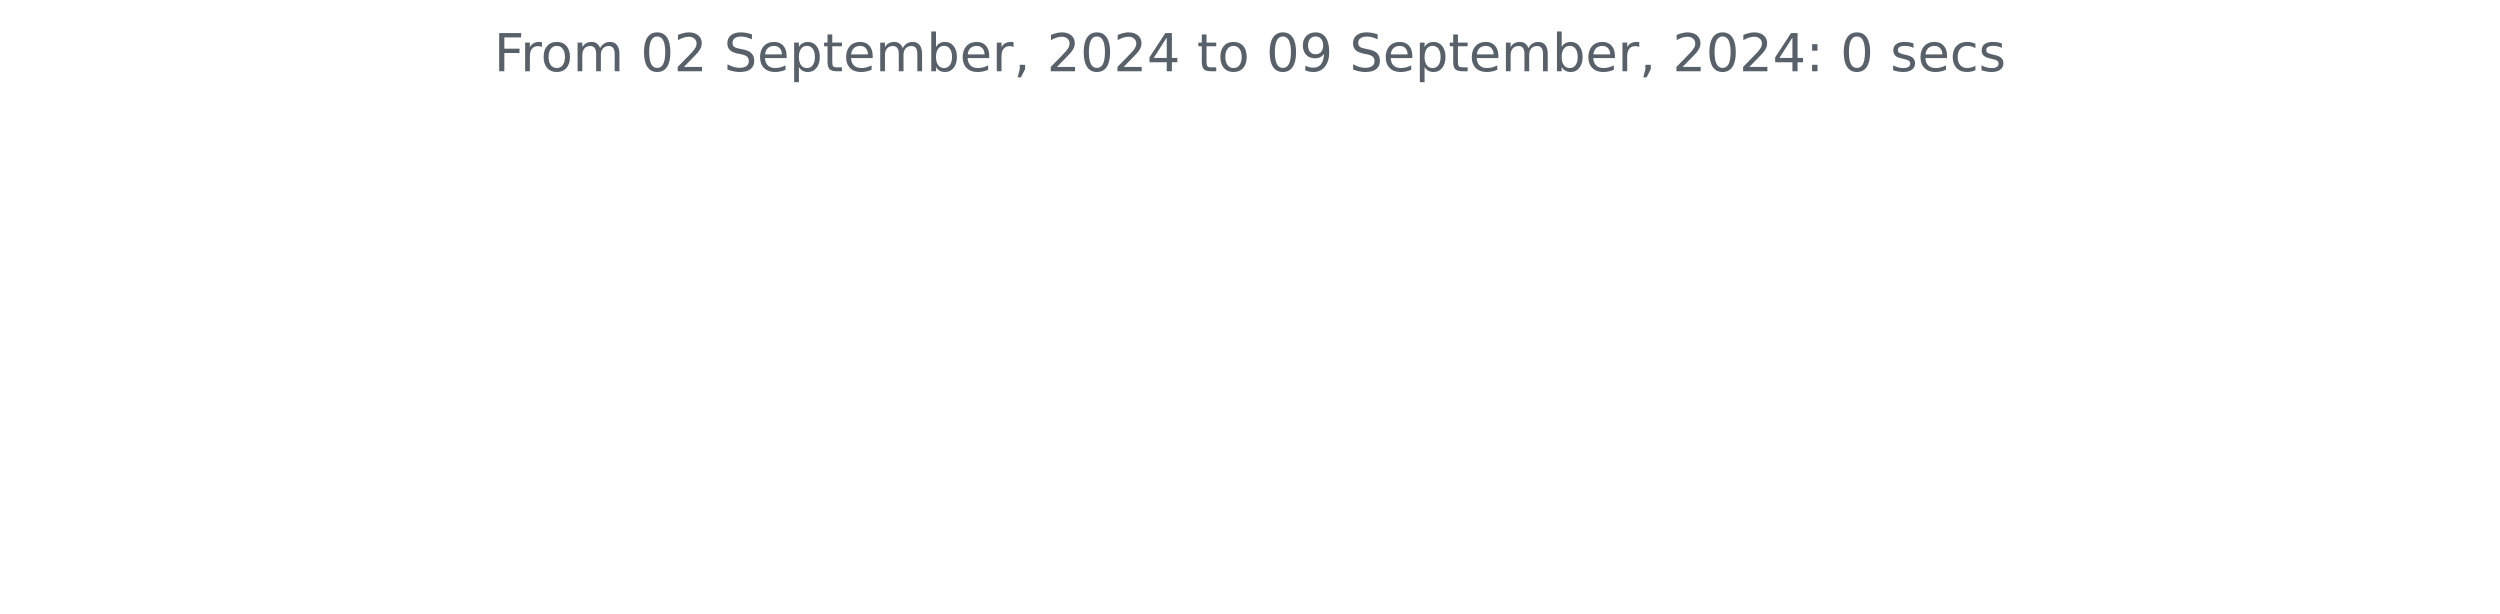
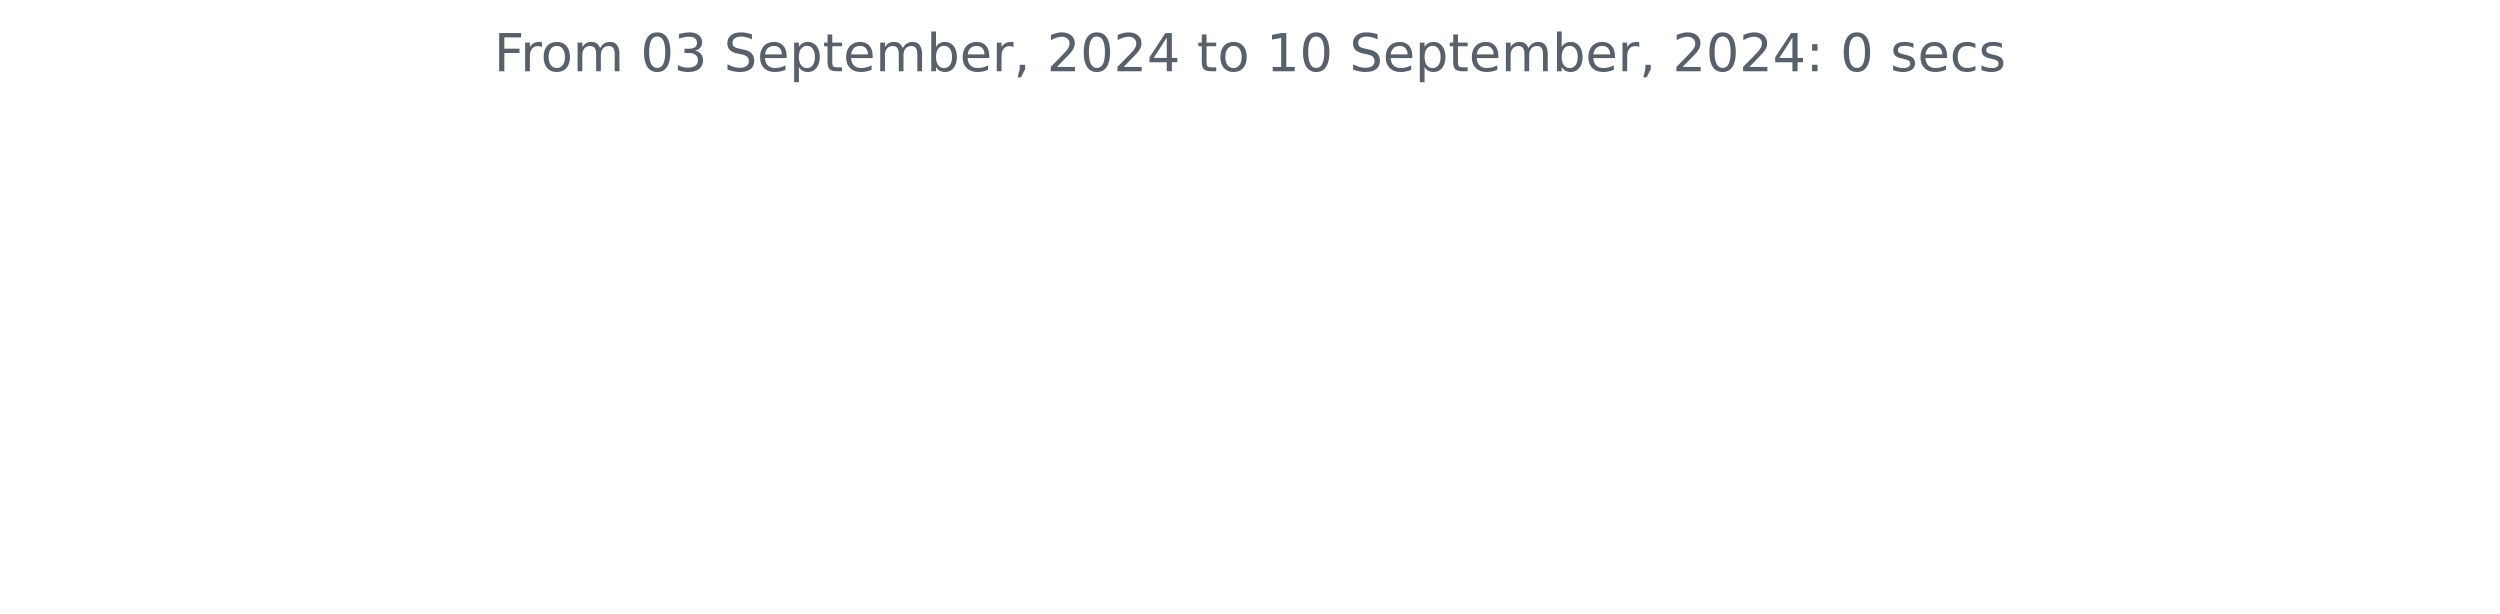
<svg xmlns="http://www.w3.org/2000/svg" xmlns:xlink="http://www.w3.org/1999/xlink" width="572.4pt" height="140.398pt" viewBox="0 0 572.4 140.398" version="1.1">
  <defs>
    <style type="text/css">*{stroke-linejoin: round; stroke-linecap: butt}</style>
  </defs>
  <g id="figure_1">
    <g id="patch_1">
      <path d="M 0 140.398  L 572.4 140.398  L 572.4 0  L 0 0  L 0 140.398  z " style="fill: none" />
    </g>
    <g id="axes_1">
      <g id="matplotlib.axis_1" />
      <g id="matplotlib.axis_2" />
      <g id="text_1">
        <g style="fill: #586069" transform="translate(113.115 16.31812) scale(0.12 -0.12)">
          <defs>
            <path id="DejaVuSans-46" d="M 628 4666  L 3309 4666  L 3309 4134  L 1259 4134  L 1259 2759  L 3109 2759  L 3109 2228  L 1259 2228  L 1259 0  L 628 0  L 628 4666  z " transform="scale(0.015625)" />
            <path id="DejaVuSans-72" d="M 2631 2963  Q 2534 3019 2420 3045  Q 2306 3072 2169 3072  Q 1681 3072 1420 2755  Q 1159 2438 1159 1844  L 1159 0  L 581 0  L 581 3500  L 1159 3500  L 1159 2956  Q 1341 3275 1631 3429  Q 1922 3584 2338 3584  Q 2397 3584 2469 3576  Q 2541 3569 2628 3553  L 2631 2963  z " transform="scale(0.015625)" />
            <path id="DejaVuSans-6f" d="M 1959 3097  Q 1497 3097 1228 2736  Q 959 2375 959 1747  Q 959 1119 1226 758  Q 1494 397 1959 397  Q 2419 397 2687 759  Q 2956 1122 2956 1747  Q 2956 2369 2687 2733  Q 2419 3097 1959 3097  z M 1959 3584  Q 2709 3584 3137 3096  Q 3566 2609 3566 1747  Q 3566 888 3137 398  Q 2709 -91 1959 -91  Q 1206 -91 779 398  Q 353 888 353 1747  Q 353 2609 779 3096  Q 1206 3584 1959 3584  z " transform="scale(0.015625)" />
            <path id="DejaVuSans-6d" d="M 3328 2828  Q 3544 3216 3844 3400  Q 4144 3584 4550 3584  Q 5097 3584 5394 3201  Q 5691 2819 5691 2113  L 5691 0  L 5113 0  L 5113 2094  Q 5113 2597 4934 2840  Q 4756 3084 4391 3084  Q 3944 3084 3684 2787  Q 3425 2491 3425 1978  L 3425 0  L 2847 0  L 2847 2094  Q 2847 2600 2669 2842  Q 2491 3084 2119 3084  Q 1678 3084 1418 2786  Q 1159 2488 1159 1978  L 1159 0  L 581 0  L 581 3500  L 1159 3500  L 1159 2956  Q 1356 3278 1631 3431  Q 1906 3584 2284 3584  Q 2666 3584 2933 3390  Q 3200 3197 3328 2828  z " transform="scale(0.015625)" />
            <path id="DejaVuSans-20" transform="scale(0.015625)" />
            <path id="DejaVuSans-30" d="M 2034 4250  Q 1547 4250 1301 3770  Q 1056 3291 1056 2328  Q 1056 1369 1301 889  Q 1547 409 2034 409  Q 2525 409 2770 889  Q 3016 1369 3016 2328  Q 3016 3291 2770 3770  Q 2525 4250 2034 4250  z M 2034 4750  Q 2819 4750 3233 4129  Q 3647 3509 3647 2328  Q 3647 1150 3233 529  Q 2819 -91 2034 -91  Q 1250 -91 836 529  Q 422 1150 422 2328  Q 422 3509 836 4129  Q 1250 4750 2034 4750  z " transform="scale(0.015625)" />
-             <path id="DejaVuSans-32" d="M 1228 531  L 3431 531  L 3431 0  L 469 0  L 469 531  Q 828 903 1448 1529  Q 2069 2156 2228 2338  Q 2531 2678 2651 2914  Q 2772 3150 2772 3378  Q 2772 3750 2511 3984  Q 2250 4219 1831 4219  Q 1534 4219 1204 4116  Q 875 4013 500 3803  L 500 4441  Q 881 4594 1212 4672  Q 1544 4750 1819 4750  Q 2544 4750 2975 4387  Q 3406 4025 3406 3419  Q 3406 3131 3298 2873  Q 3191 2616 2906 2266  Q 2828 2175 2409 1742  Q 1991 1309 1228 531  z " transform="scale(0.015625)" />
+             <path id="DejaVuSans-33" d="M 2597 2516  Q 3050 2419 3304 2112  Q 3559 1806 3559 1356  Q 3559 666 3084 287  Q 2609 -91 1734 -91  Q 1441 -91 1130 -33  Q 819 25 488 141  L 488 750  Q 750 597 1062 519  Q 1375 441 1716 441  Q 2309 441 2620 675  Q 2931 909 2931 1356  Q 2931 1769 2642 2001  Q 2353 2234 1838 2234  L 1294 2234  L 1294 2753  L 1863 2753  Q 2328 2753 2575 2939  Q 2822 3125 2822 3475  Q 2822 3834 2567 4026  Q 2313 4219 1838 4219  Q 1578 4219 1281 4162  Q 984 4106 628 3988  L 628 4550  Q 988 4650 1302 4700  Q 1616 4750 1894 4750  Q 2613 4750 3031 4423  Q 3450 4097 3450 3541  Q 3450 3153 3228 2886  Q 3006 2619 2597 2516  z " transform="scale(0.015625)" />
            <path id="DejaVuSans-53" d="M 3425 4513  L 3425 3897  Q 3066 4069 2747 4153  Q 2428 4238 2131 4238  Q 1616 4238 1336 4038  Q 1056 3838 1056 3469  Q 1056 3159 1242 3001  Q 1428 2844 1947 2747  L 2328 2669  Q 3034 2534 3370 2195  Q 3706 1856 3706 1288  Q 3706 609 3251 259  Q 2797 -91 1919 -91  Q 1588 -91 1214 -16  Q 841 59 441 206  L 441 856  Q 825 641 1194 531  Q 1563 422 1919 422  Q 2459 422 2753 634  Q 3047 847 3047 1241  Q 3047 1584 2836 1778  Q 2625 1972 2144 2069  L 1759 2144  Q 1053 2284 737 2584  Q 422 2884 422 3419  Q 422 4038 858 4394  Q 1294 4750 2059 4750  Q 2388 4750 2728 4690  Q 3069 4631 3425 4513  z " transform="scale(0.015625)" />
            <path id="DejaVuSans-65" d="M 3597 1894  L 3597 1613  L 953 1613  Q 991 1019 1311 708  Q 1631 397 2203 397  Q 2534 397 2845 478  Q 3156 559 3463 722  L 3463 178  Q 3153 47 2828 -22  Q 2503 -91 2169 -91  Q 1331 -91 842 396  Q 353 884 353 1716  Q 353 2575 817 3079  Q 1281 3584 2069 3584  Q 2775 3584 3186 3129  Q 3597 2675 3597 1894  z M 3022 2063  Q 3016 2534 2758 2815  Q 2500 3097 2075 3097  Q 1594 3097 1305 2825  Q 1016 2553 972 2059  L 3022 2063  z " transform="scale(0.015625)" />
            <path id="DejaVuSans-70" d="M 1159 525  L 1159 -1331  L 581 -1331  L 581 3500  L 1159 3500  L 1159 2969  Q 1341 3281 1617 3432  Q 1894 3584 2278 3584  Q 2916 3584 3314 3078  Q 3713 2572 3713 1747  Q 3713 922 3314 415  Q 2916 -91 2278 -91  Q 1894 -91 1617 61  Q 1341 213 1159 525  z M 3116 1747  Q 3116 2381 2855 2742  Q 2594 3103 2138 3103  Q 1681 3103 1420 2742  Q 1159 2381 1159 1747  Q 1159 1113 1420 752  Q 1681 391 2138 391  Q 2594 391 2855 752  Q 3116 1113 3116 1747  z " transform="scale(0.015625)" />
            <path id="DejaVuSans-74" d="M 1172 4494  L 1172 3500  L 2356 3500  L 2356 3053  L 1172 3053  L 1172 1153  Q 1172 725 1289 603  Q 1406 481 1766 481  L 2356 481  L 2356 0  L 1766 0  Q 1100 0 847 248  Q 594 497 594 1153  L 594 3053  L 172 3053  L 172 3500  L 594 3500  L 594 4494  L 1172 4494  z " transform="scale(0.015625)" />
            <path id="DejaVuSans-62" d="M 3116 1747  Q 3116 2381 2855 2742  Q 2594 3103 2138 3103  Q 1681 3103 1420 2742  Q 1159 2381 1159 1747  Q 1159 1113 1420 752  Q 1681 391 2138 391  Q 2594 391 2855 752  Q 3116 1113 3116 1747  z M 1159 2969  Q 1341 3281 1617 3432  Q 1894 3584 2278 3584  Q 2916 3584 3314 3078  Q 3713 2572 3713 1747  Q 3713 922 3314 415  Q 2916 -91 2278 -91  Q 1894 -91 1617 61  Q 1341 213 1159 525  L 1159 0  L 581 0  L 581 4863  L 1159 4863  L 1159 2969  z " transform="scale(0.015625)" />
            <path id="DejaVuSans-2c" d="M 750 794  L 1409 794  L 1409 256  L 897 -744  L 494 -744  L 750 256  L 750 794  z " transform="scale(0.015625)" />
+             <path id="DejaVuSans-32" d="M 1228 531  L 3431 531  L 3431 0  L 469 0  L 469 531  Q 828 903 1448 1529  Q 2069 2156 2228 2338  Q 2531 2678 2651 2914  Q 2772 3150 2772 3378  Q 2772 3750 2511 3984  Q 2250 4219 1831 4219  Q 1534 4219 1204 4116  Q 875 4013 500 3803  L 500 4441  Q 881 4594 1212 4672  Q 1544 4750 1819 4750  Q 2544 4750 2975 4387  Q 3406 4025 3406 3419  Q 3406 3131 3298 2873  Q 3191 2616 2906 2266  Q 2828 2175 2409 1742  Q 1991 1309 1228 531  z " transform="scale(0.015625)" />
            <path id="DejaVuSans-34" d="M 2419 4116  L 825 1625  L 2419 1625  L 2419 4116  z M 2253 4666  L 3047 4666  L 3047 1625  L 3713 1625  L 3713 1100  L 3047 1100  L 3047 0  L 2419 0  L 2419 1100  L 313 1100  L 313 1709  L 2253 4666  z " transform="scale(0.015625)" />
-             <path id="DejaVuSans-39" d="M 703 97  L 703 672  Q 941 559 1184 500  Q 1428 441 1663 441  Q 2288 441 2617 861  Q 2947 1281 2994 2138  Q 2813 1869 2534 1725  Q 2256 1581 1919 1581  Q 1219 1581 811 2004  Q 403 2428 403 3163  Q 403 3881 828 4315  Q 1253 4750 1959 4750  Q 2769 4750 3195 4129  Q 3622 3509 3622 2328  Q 3622 1225 3098 567  Q 2575 -91 1691 -91  Q 1453 -91 1209 -44  Q 966 3 703 97  z M 1959 2075  Q 2384 2075 2632 2365  Q 2881 2656 2881 3163  Q 2881 3666 2632 3958  Q 2384 4250 1959 4250  Q 1534 4250 1286 3958  Q 1038 3666 1038 3163  Q 1038 2656 1286 2365  Q 1534 2075 1959 2075  z " transform="scale(0.015625)" />
+             <path id="DejaVuSans-31" d="M 794 531  L 1825 531  L 1825 4091  L 703 3866  L 703 4441  L 1819 4666  L 2450 4666  L 2450 531  L 3481 531  L 3481 0  L 794 0  L 794 531  z " transform="scale(0.015625)" />
            <path id="DejaVuSans-3a" d="M 750 794  L 1409 794  L 1409 0  L 750 0  L 750 794  z M 750 3309  L 1409 3309  L 1409 2516  L 750 2516  L 750 3309  z " transform="scale(0.015625)" />
            <path id="DejaVuSans-73" d="M 2834 3397  L 2834 2853  Q 2591 2978 2328 3040  Q 2066 3103 1784 3103  Q 1356 3103 1142 2972  Q 928 2841 928 2578  Q 928 2378 1081 2264  Q 1234 2150 1697 2047  L 1894 2003  Q 2506 1872 2764 1633  Q 3022 1394 3022 966  Q 3022 478 2636 193  Q 2250 -91 1575 -91  Q 1294 -91 989 -36  Q 684 19 347 128  L 347 722  Q 666 556 975 473  Q 1284 391 1588 391  Q 1994 391 2212 530  Q 2431 669 2431 922  Q 2431 1156 2273 1281  Q 2116 1406 1581 1522  L 1381 1569  Q 847 1681 609 1914  Q 372 2147 372 2553  Q 372 3047 722 3315  Q 1072 3584 1716 3584  Q 2034 3584 2315 3537  Q 2597 3491 2834 3397  z " transform="scale(0.015625)" />
            <path id="DejaVuSans-63" d="M 3122 3366  L 3122 2828  Q 2878 2963 2633 3030  Q 2388 3097 2138 3097  Q 1578 3097 1268 2742  Q 959 2388 959 1747  Q 959 1106 1268 751  Q 1578 397 2138 397  Q 2388 397 2633 464  Q 2878 531 3122 666  L 3122 134  Q 2881 22 2623 -34  Q 2366 -91 2075 -91  Q 1284 -91 818 406  Q 353 903 353 1747  Q 353 2603 823 3093  Q 1294 3584 2113 3584  Q 2378 3584 2631 3529  Q 2884 3475 3122 3366  z " transform="scale(0.015625)" />
          </defs>
          <use xlink:href="#DejaVuSans-46" />
          <use xlink:href="#DejaVuSans-72" x="50.27" />
          <use xlink:href="#DejaVuSans-6f" x="89.133" />
          <use xlink:href="#DejaVuSans-6d" x="150.314" />
          <use xlink:href="#DejaVuSans-20" x="247.727" />
          <use xlink:href="#DejaVuSans-30" x="279.514" />
-           <use xlink:href="#DejaVuSans-32" x="343.137" />
+           <use xlink:href="#DejaVuSans-33" x="343.137" />
          <use xlink:href="#DejaVuSans-20" x="406.76" />
          <use xlink:href="#DejaVuSans-53" x="438.547" />
          <use xlink:href="#DejaVuSans-65" x="502.023" />
          <use xlink:href="#DejaVuSans-70" x="563.547" />
          <use xlink:href="#DejaVuSans-74" x="627.023" />
          <use xlink:href="#DejaVuSans-65" x="666.232" />
          <use xlink:href="#DejaVuSans-6d" x="727.756" />
          <use xlink:href="#DejaVuSans-62" x="825.168" />
          <use xlink:href="#DejaVuSans-65" x="888.645" />
          <use xlink:href="#DejaVuSans-72" x="950.168" />
          <use xlink:href="#DejaVuSans-2c" x="991.281" />
          <use xlink:href="#DejaVuSans-20" x="1023.068" />
          <use xlink:href="#DejaVuSans-32" x="1054.855" />
          <use xlink:href="#DejaVuSans-30" x="1118.479" />
          <use xlink:href="#DejaVuSans-32" x="1182.102" />
          <use xlink:href="#DejaVuSans-34" x="1245.725" />
          <use xlink:href="#DejaVuSans-20" x="1309.348" />
          <use xlink:href="#DejaVuSans-74" x="1341.135" />
          <use xlink:href="#DejaVuSans-6f" x="1380.344" />
          <use xlink:href="#DejaVuSans-20" x="1441.525" />
-           <use xlink:href="#DejaVuSans-30" x="1473.312" />
-           <use xlink:href="#DejaVuSans-39" x="1536.936" />
+           <use xlink:href="#DejaVuSans-31" x="1473.312" />
+           <use xlink:href="#DejaVuSans-30" x="1536.936" />
          <use xlink:href="#DejaVuSans-20" x="1600.559" />
          <use xlink:href="#DejaVuSans-53" x="1632.346" />
          <use xlink:href="#DejaVuSans-65" x="1695.822" />
          <use xlink:href="#DejaVuSans-70" x="1757.346" />
          <use xlink:href="#DejaVuSans-74" x="1820.822" />
          <use xlink:href="#DejaVuSans-65" x="1860.031" />
          <use xlink:href="#DejaVuSans-6d" x="1921.555" />
          <use xlink:href="#DejaVuSans-62" x="2018.967" />
          <use xlink:href="#DejaVuSans-65" x="2082.443" />
          <use xlink:href="#DejaVuSans-72" x="2143.967" />
          <use xlink:href="#DejaVuSans-2c" x="2185.08" />
          <use xlink:href="#DejaVuSans-20" x="2216.867" />
          <use xlink:href="#DejaVuSans-32" x="2248.654" />
          <use xlink:href="#DejaVuSans-30" x="2312.277" />
          <use xlink:href="#DejaVuSans-32" x="2375.9" />
          <use xlink:href="#DejaVuSans-34" x="2439.523" />
          <use xlink:href="#DejaVuSans-3a" x="2503.146" />
          <use xlink:href="#DejaVuSans-20" x="2536.838" />
          <use xlink:href="#DejaVuSans-30" x="2568.625" />
          <use xlink:href="#DejaVuSans-20" x="2632.248" />
          <use xlink:href="#DejaVuSans-73" x="2664.035" />
          <use xlink:href="#DejaVuSans-65" x="2716.135" />
          <use xlink:href="#DejaVuSans-63" x="2777.658" />
          <use xlink:href="#DejaVuSans-73" x="2832.639" />
        </g>
      </g>
    </g>
  </g>
</svg>
